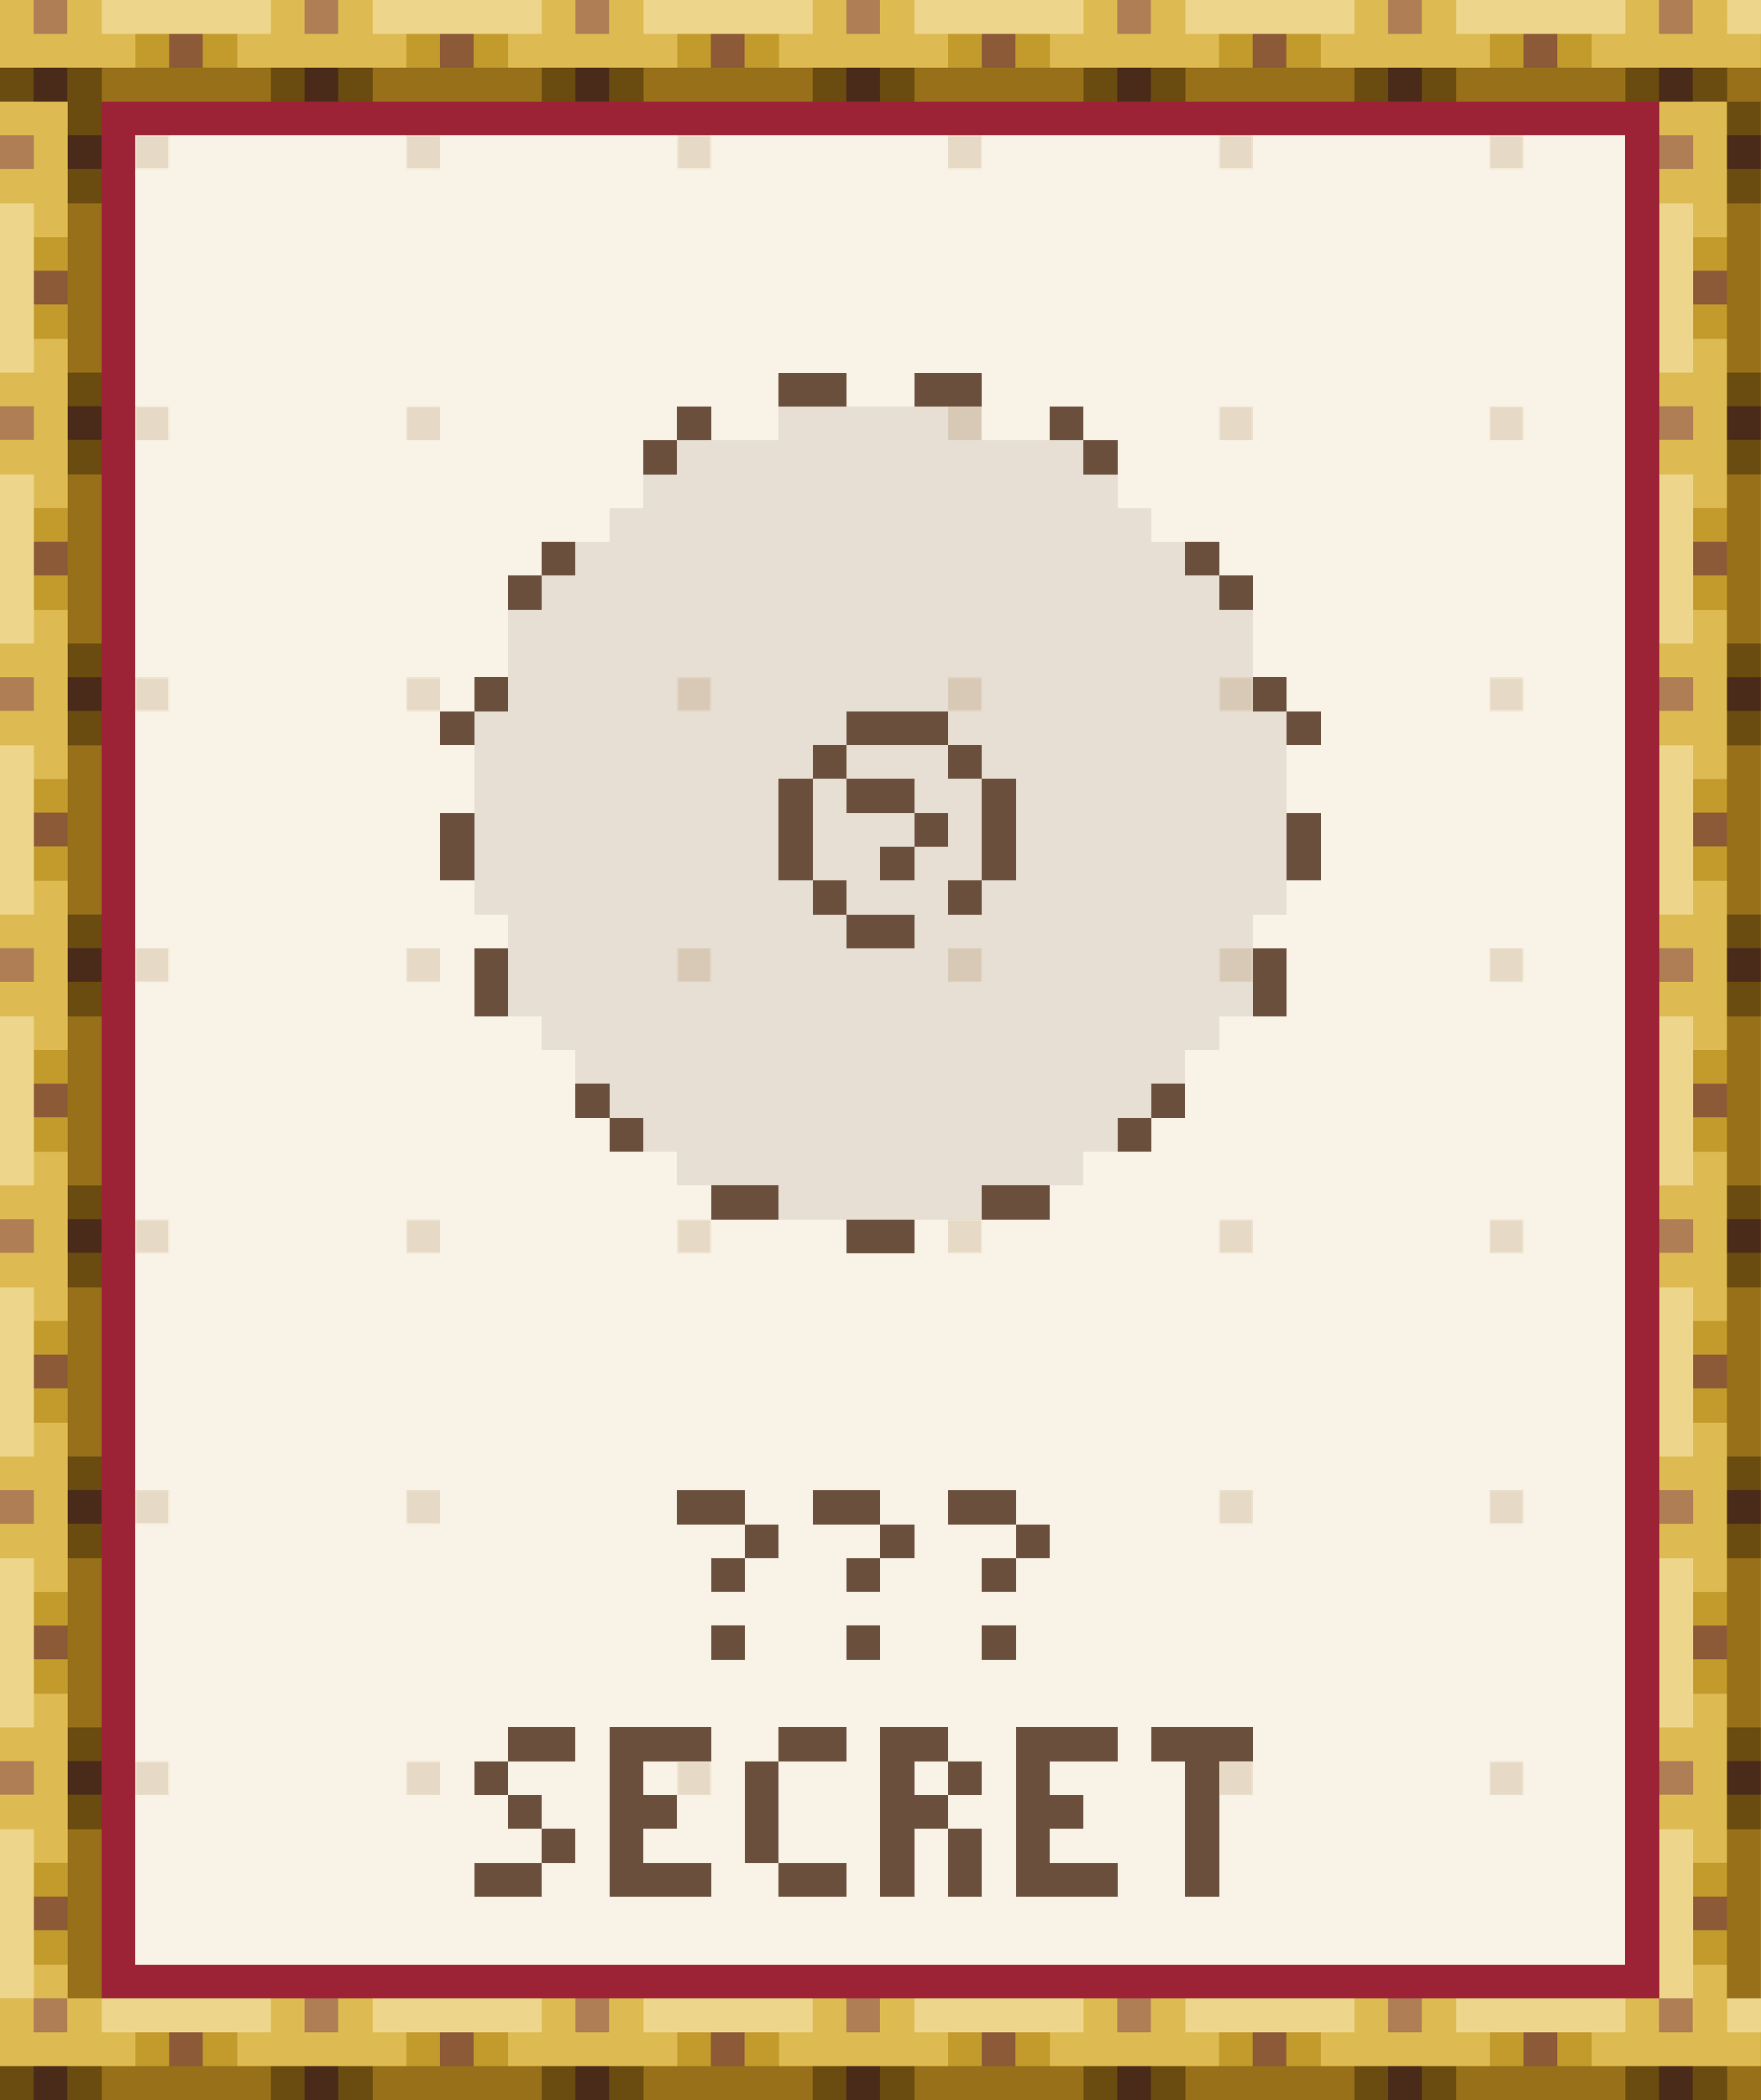
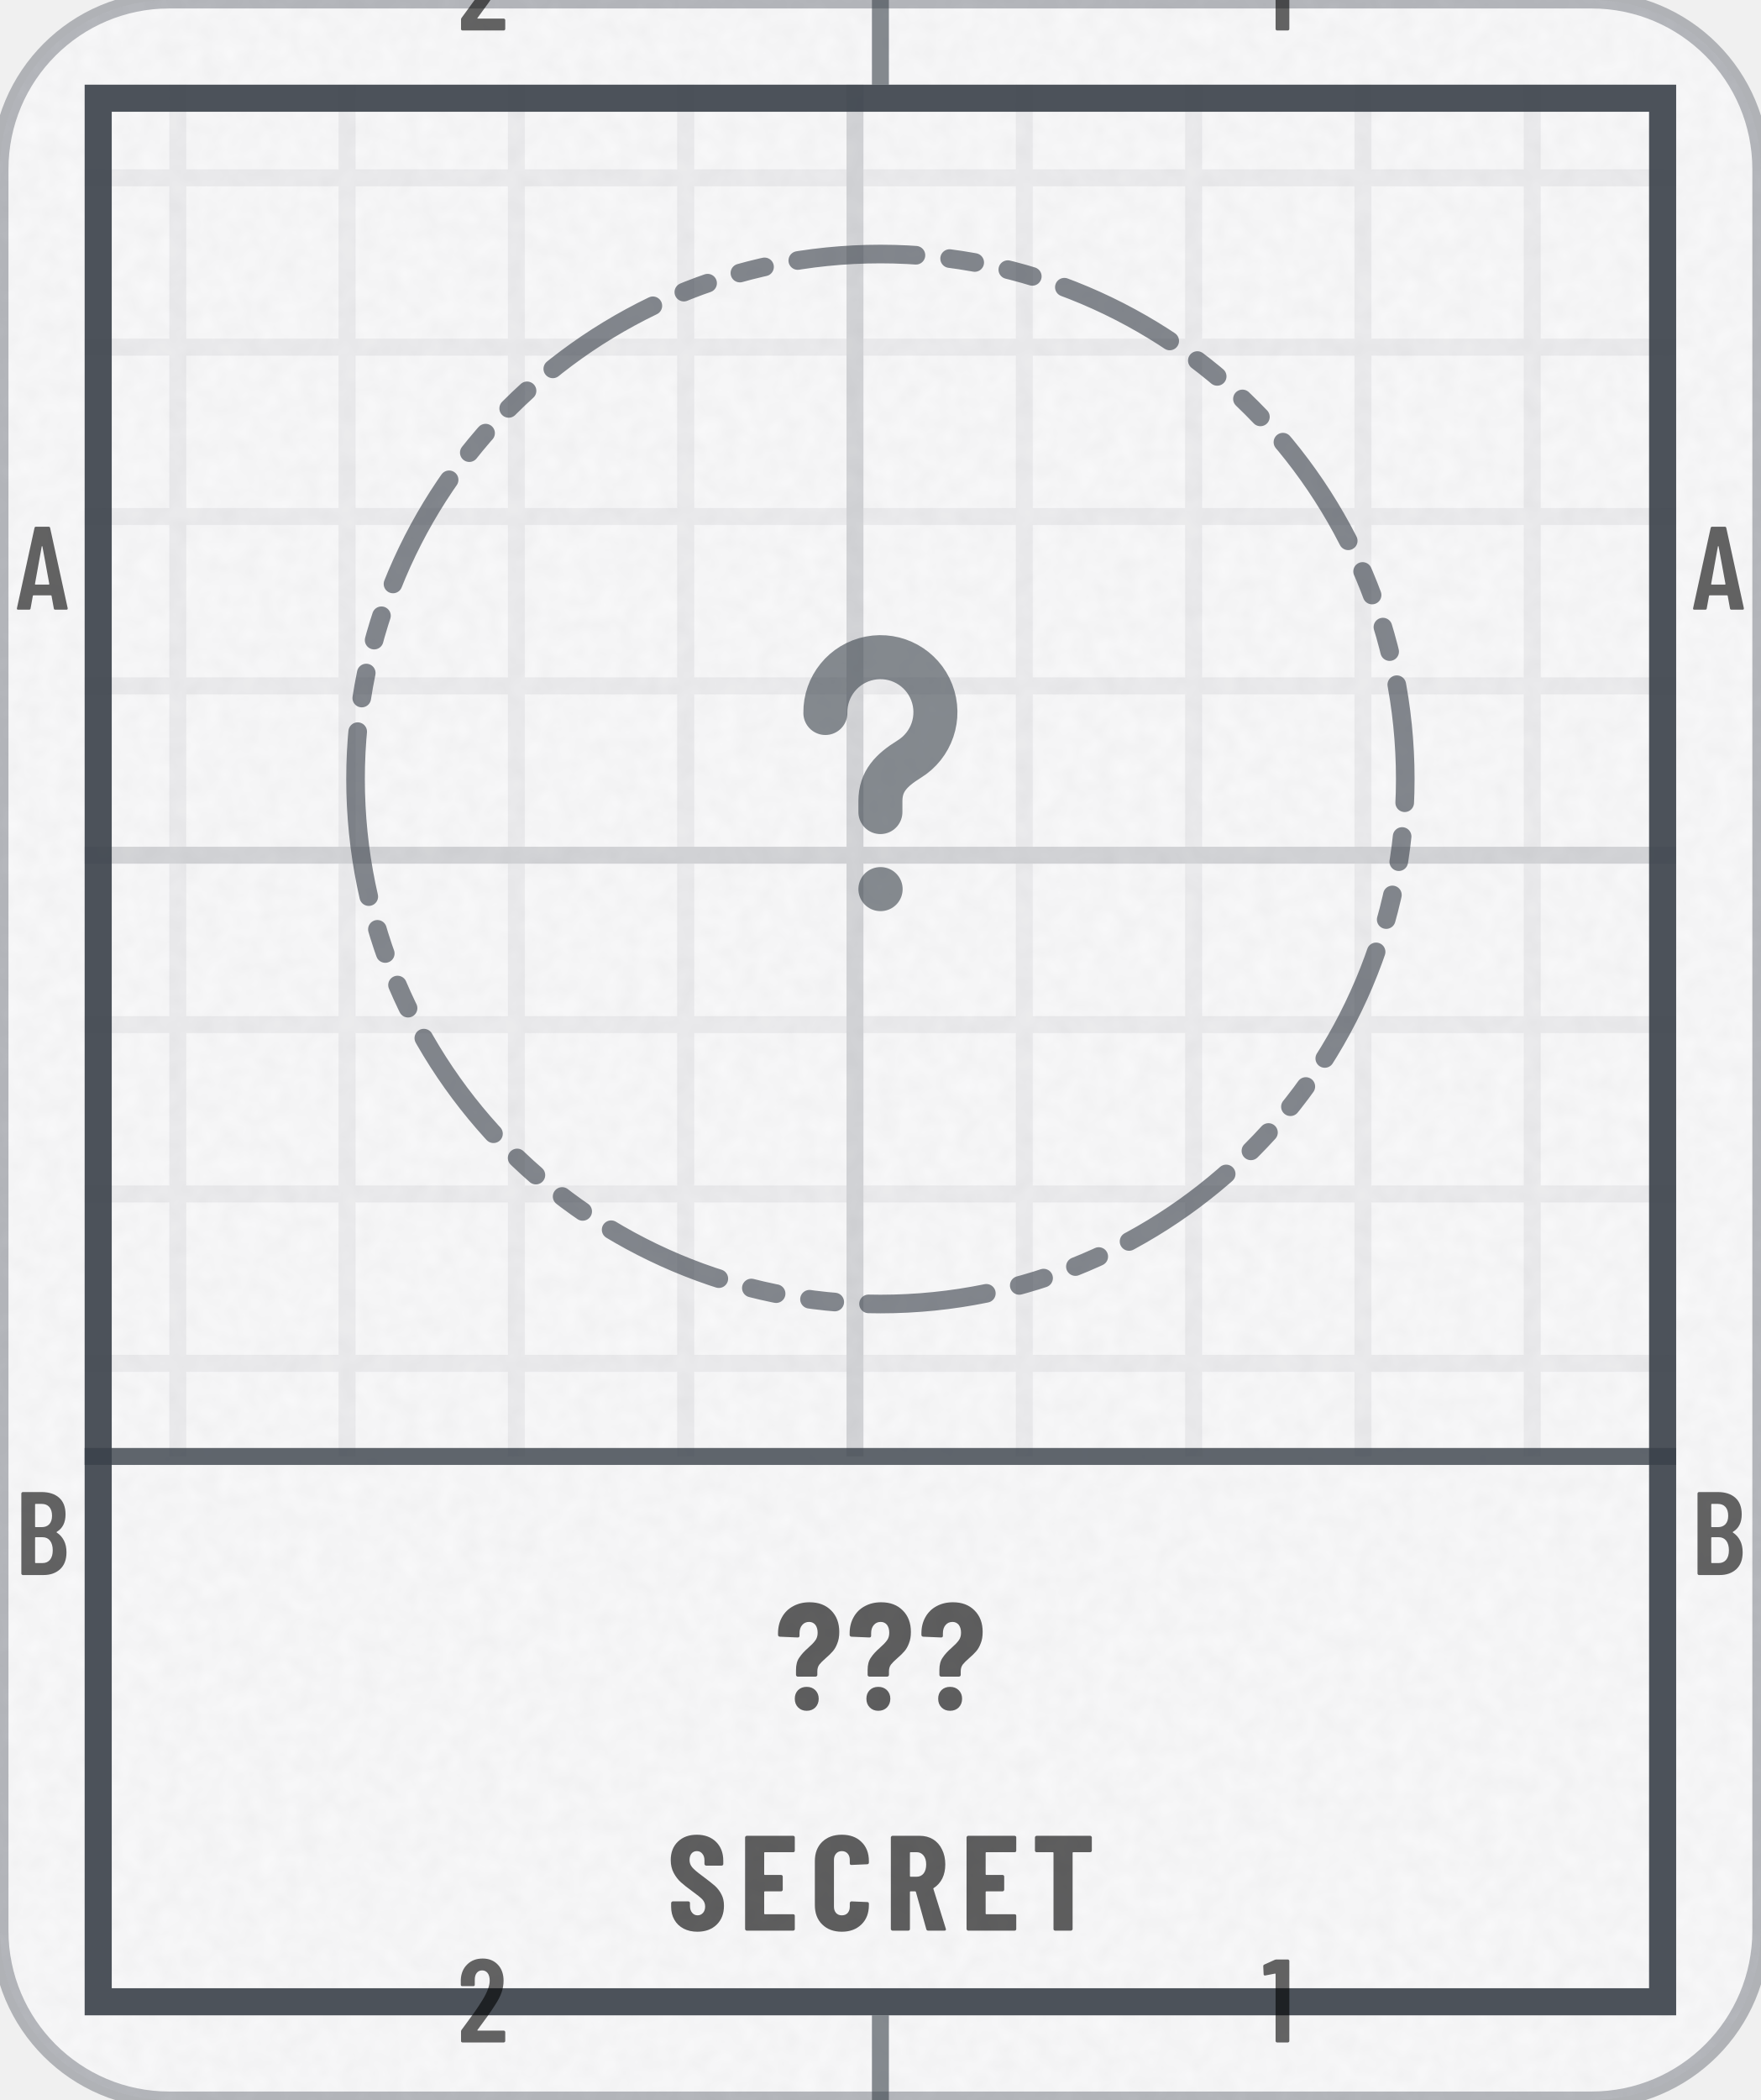
- <svg xmlns="http://www.w3.org/2000/svg" width="104" height="124" viewBox="0 0 104 124" role="img" aria-label="Secret achievement" shape-rendering="crispEdges">
-   <g transform="scale(2)">
-     <defs>
-       <pattern id="tgd" width="8" height="8" patternUnits="userSpaceOnUse">
-         <rect x="4" y="4" width="1" height="1" fill="#E6DAC6" />
-       </pattern>
-       <pattern id="rodh" width="8" height="3" patternUnits="userSpaceOnUse">
-         <path stroke="#4A2B1A" d="M1 2.5h1" />
-         <path stroke="#6A4B10" d="M0 2.5h1m1 0h1" />
-         <path stroke="#8C5A37" d="M5 1.5h1" />
-         <path stroke="#977019" d="M3 2.5h5" />
-         <path stroke="#B07E55" d="M1 .5h1" />
-         <path stroke="#C39A2C" d="M4 1.5h1m1 0h1" />
-         <path stroke="#DDBB52" d="M0 .5h1m1 0h1m-3 1h4m3 0h1" />
-         <path stroke="#EDD58C" d="M3 .5h5" />
-       </pattern>
-       <pattern id="rodv" width="3" height="8" patternUnits="userSpaceOnUse">
-         <path stroke="#4A2B1A" d="M2 1.5h1" />
-         <path stroke="#6A4B10" d="M2 .5h1m-1 2h1" />
-         <path stroke="#8C5A37" d="M1 5.5h1" />
-         <path stroke="#977019" d="M2.5 3v5" />
-         <path stroke="#B07E55" d="M0 1.5h1" />
-         <path stroke="#C39A2C" d="M1 4.5h1m-1 2h1" />
-         <path stroke="#DDBB52" d="M0 .5h2m-1 1h1m-2 1h2m-1 1h1m-1 4h1" />
-         <path stroke="#EDD58C" d="M.5 3v5" />
-       </pattern>
-       <rect id="rodH" width="52" height="3" fill="url(#rodh)" />
-       <rect id="rodV" width="3" height="56" fill="url(#rodv)" />
-       <path id="q0" d="M0 .5h2m0 1h1m-2 1h1m-1 2h1" />
-       <path id="q1" d="M1 .5h2m-3 1h1m0 1h1m0 1h1m-3 1h2" />
-       <path id="q2" d="M0 .5h3m-3 1h1m-1 1h2m-2 1h1m-1 1h3" />
-       <path id="q3" d="M1 .5h2m-2.5 .5v3m.5 .5h2" />
-       <path id="q4" d="M0 .5h2m-2 1h1m1 0h1m-3 1h2m-1.5 .5v2m2-2v2" />
-       <path id="q5" d="M0 .5h3m-1.5 .5v4" />
-     </defs>
-     <rect x="0" y="0" width="52" height="62" fill="#F8F2E7" />
-     <rect x="0" y="0" width="52" height="62" fill="url(#tgd)" />
-     <use href="#rodH" x="0" y="0" />
-     <use href="#rodH" x="0" y="59" />
-     <use href="#rodV" x="0" y="3" />
-     <use href="#rodV" x="49" y="3" />
-     <path stroke="#6B4F3D" d="M23 11.5h2m2 0h2m-9 1h1m10 0h1m-13 1h1m12 0h1m-17 3h1m18 0h1m-21 1h1m20 0h1m-23 3h1m22 0h1m-25 1h1m11 0h3m10 0h1m-15 1h1m3 0h1m-5.5 .5v3m1.5-2.5h2m2.5-.5v3m-16-2v2m13.5-1.5h1m10.5-.5v2m-12.5-.5h1m-3 1h1m3 0h1m-4 1h2m-12.5 .5v2m23-2v2m-20.5 2.5h1m16 0h1m-17 1h1m14 0h1m-13 2h2m6 0h2m-6 1h2" />
-     <path stroke="#6B4F3D" stroke-opacity=".12" d="M23 12.5h6m-9 1h12m-13 1h14m-15 1h16m-17 1h18m-19 1h20m-21 1h22m-22 1h22m-22 1h22m-23 1h11m3 0h10m-24 1h10m1 0h3m1 0h9m-24 1h9m1 0h1m2 0h2m1 0h8m-24 1h9m1 0h3m1 0h1m1 0h8m-24 1h9m1 0h2m1 0h2m1 0h8m-24 1h10m1 0h3m1 0h9m-23 1h10m2 0h10m-22 1h22m-22 1h22m-21 1h20m-19 1h18m-17 1h16m-15 1h14m-13 1h12m-9 1h6" />
-     <path stroke="#9B2335" d="M3 3.5h46m-45.5 .5v54m45-54v54m-45.5 .5h46" />
-     <g stroke="#6B4F3D">
-       <g transform="translate(0 44)">
-         <use href="#q0" x="20" />
-         <use href="#q0" x="24" />
-         <use href="#q0" x="28" />
-       </g>
-       <g transform="translate(0 51)">
-         <use href="#q1" x="14" />
-         <use href="#q2" x="18" />
-         <use href="#q3" x="22" />
-         <use href="#q4" x="26" />
-         <use href="#q2" x="30" />
-         <use href="#q5" x="34" />
-       </g>
-     </g>
+ <svg xmlns="http://www.w3.org/2000/svg" width="104" height="124" viewBox="0 0 104 124" role="img" aria-label="Secret achievement">
+   <style>@keyframes pl{from{stroke-dashoffset:1}}.pl{stroke-dasharray:1;animation:pl 1.6s cubic-bezier(.3,0,.2,1) .15s both}@media (prefers-reduced-motion:reduce){.pl,.sp{animation:none}.sh,.bu{display:none}}</style>
+   <defs>
+     <clipPath id="kc1">
+       <rect x="0" y="0" width="104" height="124" rx="10" />
+     </clipPath>
+     <filter id="kn2" x="0" y="0" width="100%" height="100%">
+       <feTurbulence type="fractalNoise" baseFrequency=".85" numOctaves="2" stitchTiles="stitch" />
+       <feColorMatrix values="0 0 0 0 0 0 0 0 0 0 0 0 0 0 0 0 0 0 0.035 0" />
+     </filter>
+     <pattern id="kp3" width="10" height="10" patternUnits="userSpaceOnUse">
+       <path d="M10 .5H.5V10" fill="none" stroke="#3A414A" stroke-opacity="0.07" />
+     </pattern>
+     <pattern id="kp4" width="50" height="50" patternUnits="userSpaceOnUse">
+       <path d="M50 .5H.5V50" fill="none" stroke="#3A414A" stroke-opacity="0.14" />
+     </pattern>
+     <clipPath id="kc5">
+       <path clip-rule="evenodd" d="M5 5h94v114h-94zM5 86h94v33h-94z" />
+     </clipPath>
+     <path id="m49" d="M122 700H218Q223 700 226 696Q230 693 230 688V12Q230 7 226 4Q223 0 218 0H126Q121 0 118 4Q114 7 114 12V576Q114 578 112 580Q111 582 109 581L27 565H24Q13 565 13 576L10 643Q10 653 18 657L107 697Q114 700 122 700Z" />
+     <path id="m50" d="M173 100H392Q397 100 400 96Q404 93 404 88V12Q404 7 400 4Q397 0 392 0H43Q38 0 34 4Q31 7 31 12V92Q31 101 36 107L75 160Q114 212 152 266Q189 320 215 363Q273 459 273 522Q273 562 256 585Q238 608 209 608Q180 608 163 586Q146 563 147 526V487Q147 482 144 478Q140 475 135 475H41Q36 475 32 478Q29 482 29 487V530Q33 610 84 659Q134 708 214 708Q293 708 342 656Q390 605 390 521Q390 471 373 422Q356 373 319 317Q294 277 260 229Q225 181 214 166Q184 126 170 106Q168 104 169 102Q170 100 173 100Z" />
+     <path id="m65" d="M325 11 306 116Q306 121 300 121H154Q148 121 148 116L129 11Q128 0 116 0H25Q11 0 14 13L162 689Q164 700 175 700H281Q292 700 294 689L442 13V9Q442 0 431 0H338Q326 0 325 11ZM171 212H282Q288 212 287 217L229 533Q228 536 226 536Q224 536 223 533L166 217Q165 212 171 212Z" />
+     <path id="m66" d="M242 0H66Q61 0 58 4Q54 7 54 12V688Q54 693 58 696Q61 700 66 700H224Q319 700 373 652Q427 604 427 512Q427 409 354 365Q349 362 352 359Q391 334 413 292Q435 250 435 192Q435 100 382 50Q328 0 242 0ZM170 595V409Q170 404 175 404H226Q267 404 290 429Q313 454 313 500Q313 548 290 574Q267 600 226 600H175Q170 600 170 595ZM319 208Q319 260 296 290Q273 319 233 319H175Q170 319 170 314V106Q170 101 175 101H233Q273 101 296 129Q319 157 319 208Z" />
+     <path id="n63" d="M135 234V266Q135 316 156 346Q176 377 215 411Q247 439 262 460Q277 480 277 510Q277 542 262 562Q246 581 221 581Q192 581 175 560Q158 540 158 506V490Q158 479 146 479L29 484Q24 484 20 488Q17 491 17 496V506Q17 566 43 612Q69 659 116 684Q163 710 224 710Q313 710 366 656Q419 603 419 515Q419 471 406 440Q394 408 376 388Q359 368 331 344Q302 319 288 301Q275 283 275 257V234Q275 229 272 226Q268 222 263 222H147Q142 222 138 226Q135 229 135 234ZM127 77Q127 112 149 134Q171 155 205 155Q240 155 262 133Q284 111 284 77Q284 43 262 20Q240 -2 205 -2Q171 -2 149 20Q127 42 127 77Z" />
+     <path id="n67" d="M34 189V513Q34 602 88 655Q143 708 233 708Q324 708 378 655Q433 602 433 513V502Q433 497 430 494Q426 490 421 490L304 485Q292 485 292 496V522Q292 551 276 569Q260 587 233 587Q207 587 191 569Q175 551 175 522V177Q175 148 191 130Q207 113 233 113Q260 113 276 130Q292 148 292 177V204Q292 209 296 212Q299 216 304 216L421 211Q426 211 430 208Q433 204 433 199V189Q433 99 378 46Q323 -8 233 -8Q143 -8 88 46Q34 99 34 189Z" />
+     <path id="n69" d="M399 579H190Q185 579 185 574V416Q185 411 190 411H310Q315 411 318 408Q322 404 322 399V302Q322 297 318 294Q315 290 310 290H190Q185 290 185 285V126Q185 121 190 121H399Q404 121 408 118Q411 114 411 109V12Q411 7 408 4Q404 0 399 0H56Q51 0 48 4Q44 7 44 12V688Q44 693 48 696Q51 700 56 700H399Q404 700 408 696Q411 693 411 688V591Q411 586 408 582Q404 579 399 579Z" />
+     <path id="n82" d="M306 10 229 286Q227 290 224 290H190Q185 290 185 285V12Q185 7 182 4Q178 0 173 0H56Q51 0 48 4Q44 7 44 12V688Q44 693 48 696Q51 700 56 700H258Q313 700 356 674Q399 647 422 599Q446 551 446 489Q446 430 424 385Q401 340 361 315Q359 314 358 312Q357 311 358 309L450 14L451 10Q451 0 440 0H320Q309 0 306 10ZM185 574V403Q185 398 190 398H235Q266 398 286 422Q305 447 305 488Q305 530 286 554Q266 579 235 579H190Q185 579 185 574Z" />
+     <path id="n83" d="M30 175V204Q30 209 34 212Q37 216 42 216H157Q162 216 166 212Q169 209 169 204V182Q169 151 185 132Q201 113 225 113Q249 113 265 131Q281 149 281 178Q281 208 261 230Q241 251 183 293Q133 329 102 357Q71 385 49 426Q27 467 27 521Q27 606 80 657Q133 708 220 708Q308 708 362 655Q415 602 415 516V492Q415 487 412 484Q408 480 403 480H288Q283 480 280 484Q276 487 276 492V519Q276 550 260 568Q245 587 220 587Q196 587 181 570Q166 552 166 521Q166 491 185 468Q204 445 260 404Q322 358 354 330Q385 301 402 266Q420 232 420 184Q420 96 366 44Q312 -8 224 -8Q166 -8 122 15Q78 38 54 80Q30 121 30 175Z" />
+     <path id="n84" d="M444 688V591Q444 586 440 582Q437 579 432 579H307Q302 579 302 574V12Q302 7 298 4Q295 0 290 0H173Q168 0 164 4Q161 7 161 12V574Q161 579 156 579H36Q31 579 28 582Q24 586 24 591V688Q24 693 28 696Q31 700 36 700H432Q437 700 440 696Q444 693 444 688Z" />
+   </defs>
+   <rect y="0" width="104" height="124" rx="10" fill="#FFFFFF" stroke="#3A414A" stroke-opacity=".35" />
+   <rect y="0" width="104" height="124" rx="10" fill="#3A414A" fill-opacity=".03" />
+   <rect y="0" width="104" height="124" clip-path="url(#kc1)" filter="url(#kn2)" />
+   <g clip-path="url(#kc5)">
+     <rect y="0" width="104" height="124" fill="url(#kp3)" />
+     <rect y="0" width="104" height="124" fill="url(#kp4)" />
+   </g>
+   <rect x="5.8" y="5.8" width="92.4" height="112.4" fill="none" stroke="#3A414A" stroke-opacity="0.9" stroke-width="1.6" />
+   <path d="M52 0V5M52 119V124" stroke="#3A414A" stroke-opacity="0.6" />
+   <g transform="scale(0.007 -0.007)" fill="#000000" fill-opacity="0.6">
+     <use href="#m50" x="3859" y="-257" />
+     <use href="#m50" x="3859" y="-17229" />
+     <use href="#m49" x="10649" y="-257" />
+     <use href="#m49" x="10649" y="-17229" />
+     <use href="#m65" x="129" y="-5143" />
+     <use href="#m65" x="14272" y="-5143" />
+     <use href="#m66" x="126" y="-13286" />
+     <use href="#m66" x="14269" y="-13286" />
+   </g>
+   <path d="M5 86H99" stroke="#3A414A" stroke-opacity=".8" stroke-width="1" />
+   <path d="M21 46a31 31 0 1 0 62 0a31 31 0 1 0 -62 0Z" fill="none" stroke="#3A414A" stroke-width="1.1" stroke-opacity="0.62" stroke-dasharray="7 2 1.5 2 1.5 2" stroke-linejoin="round" stroke-linecap="round" />
+   <g transform="translate(36.4 30.4) scale(1.3)" fill="none" stroke="#3A414A" stroke-width="2" stroke-linecap="round" stroke-linejoin="round" stroke-opacity="0.6">
+     <path d="M9.5 9a2.5 2.5 0 1 1 3.8 2.1c-.8.5-1.3 1-1.3 1.9v.5" />
+     <path d="M12 17h.01" />
+   </g>
+   <g transform="translate(45.8 101) scale(0.009 -0.009)" fill="#000000" fill-opacity="0.62">
+     <use href="#n63" x="0" />
+     <use href="#n63" x="470" />
+     <use href="#n63" x="941" />
+   </g>
+   <g transform="translate(39.4 114) scale(0.008 -0.008)" fill="#000000" fill-opacity="0.62">
+     <use href="#n83" x="0" />
+     <use href="#n69" x="532" />
+     <use href="#n67" x="1057" />
+     <use href="#n82" x="1608" />
+     <use href="#n69" x="2167" />
+     <use href="#n84" x="2692" />
  </g>
</svg>
